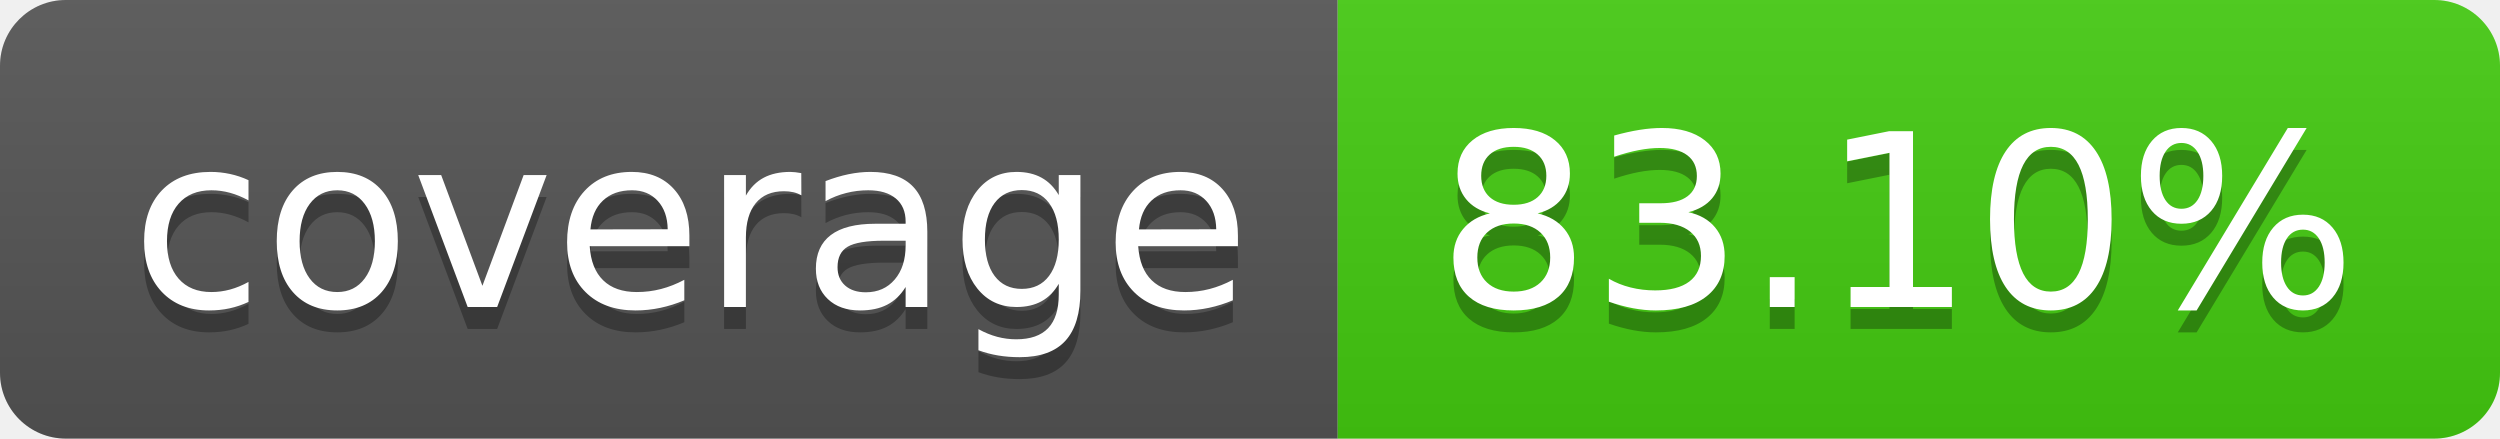
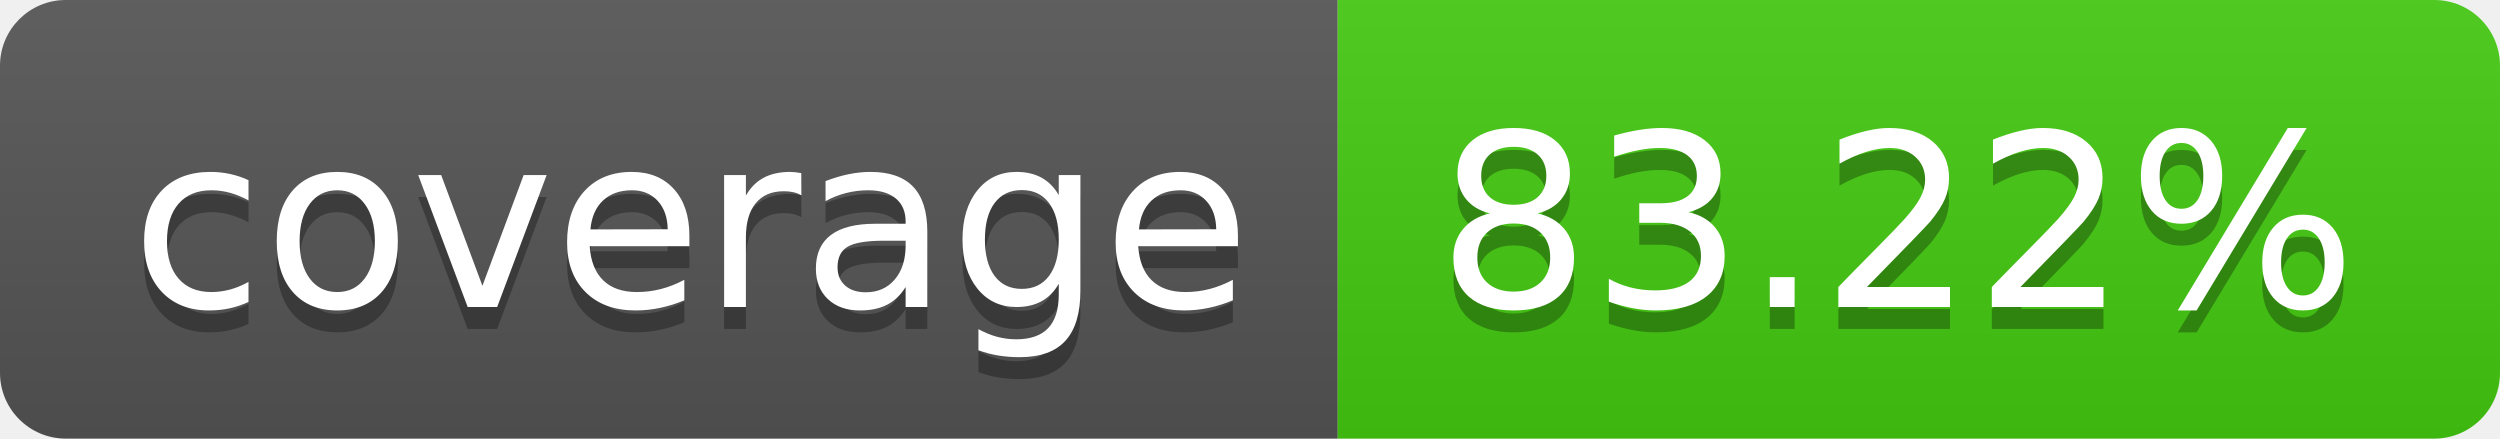
- <svg xmlns="http://www.w3.org/2000/svg" width="114" height="20" role="img" aria-label="coverage: 83.10%">
+ <svg xmlns="http://www.w3.org/2000/svg" width="114" height="20" role="img" aria-label="coverage: 83.22%">
  <linearGradient id="s" x2="0" y2="100%">
    <stop offset="0" stop-color="#bbb" stop-opacity=".1" />
    <stop offset="1" stop-opacity=".1" />
  </linearGradient>
  <clipPath id="r">
    <rect width="114" height="20" rx="3" fill="#fff" />
  </clipPath>
  <g clip-path="url(#r)">
    <rect width="61" height="20" fill="#555" />
    <rect x="61" width="53" height="20" fill="#4c1" />
    <rect width="114" height="20" fill="url(#s)" />
  </g>
  <g fill="#fff" text-anchor="middle" font-family="Verdana,Geneva,DejaVu Sans,sans-serif" text-rendering="geometricPrecision" font-size="110">
    <text aria-hidden="true" x="315" y="150" fill="#010101" fill-opacity=".3" transform="scale(.1)" textLength="510">coverage</text>
    <text x="315" y="140" transform="scale(.1)" fill="#fff" textLength="510">coverage</text>
-     <text aria-hidden="true" x="865" y="150" fill="#010101" fill-opacity=".3" transform="scale(.1)" textLength="430">83.10%</text>
-     <text x="865" y="140" transform="scale(.1)" fill="#fff" textLength="430">83.10%</text>
+     <text aria-hidden="true" x="865" y="150" fill="#010101" fill-opacity=".3" transform="scale(.1)" textLength="430">83.22%</text>
+     <text x="865" y="140" transform="scale(.1)" fill="#fff" textLength="430">83.22%</text>
  </g>
</svg>
